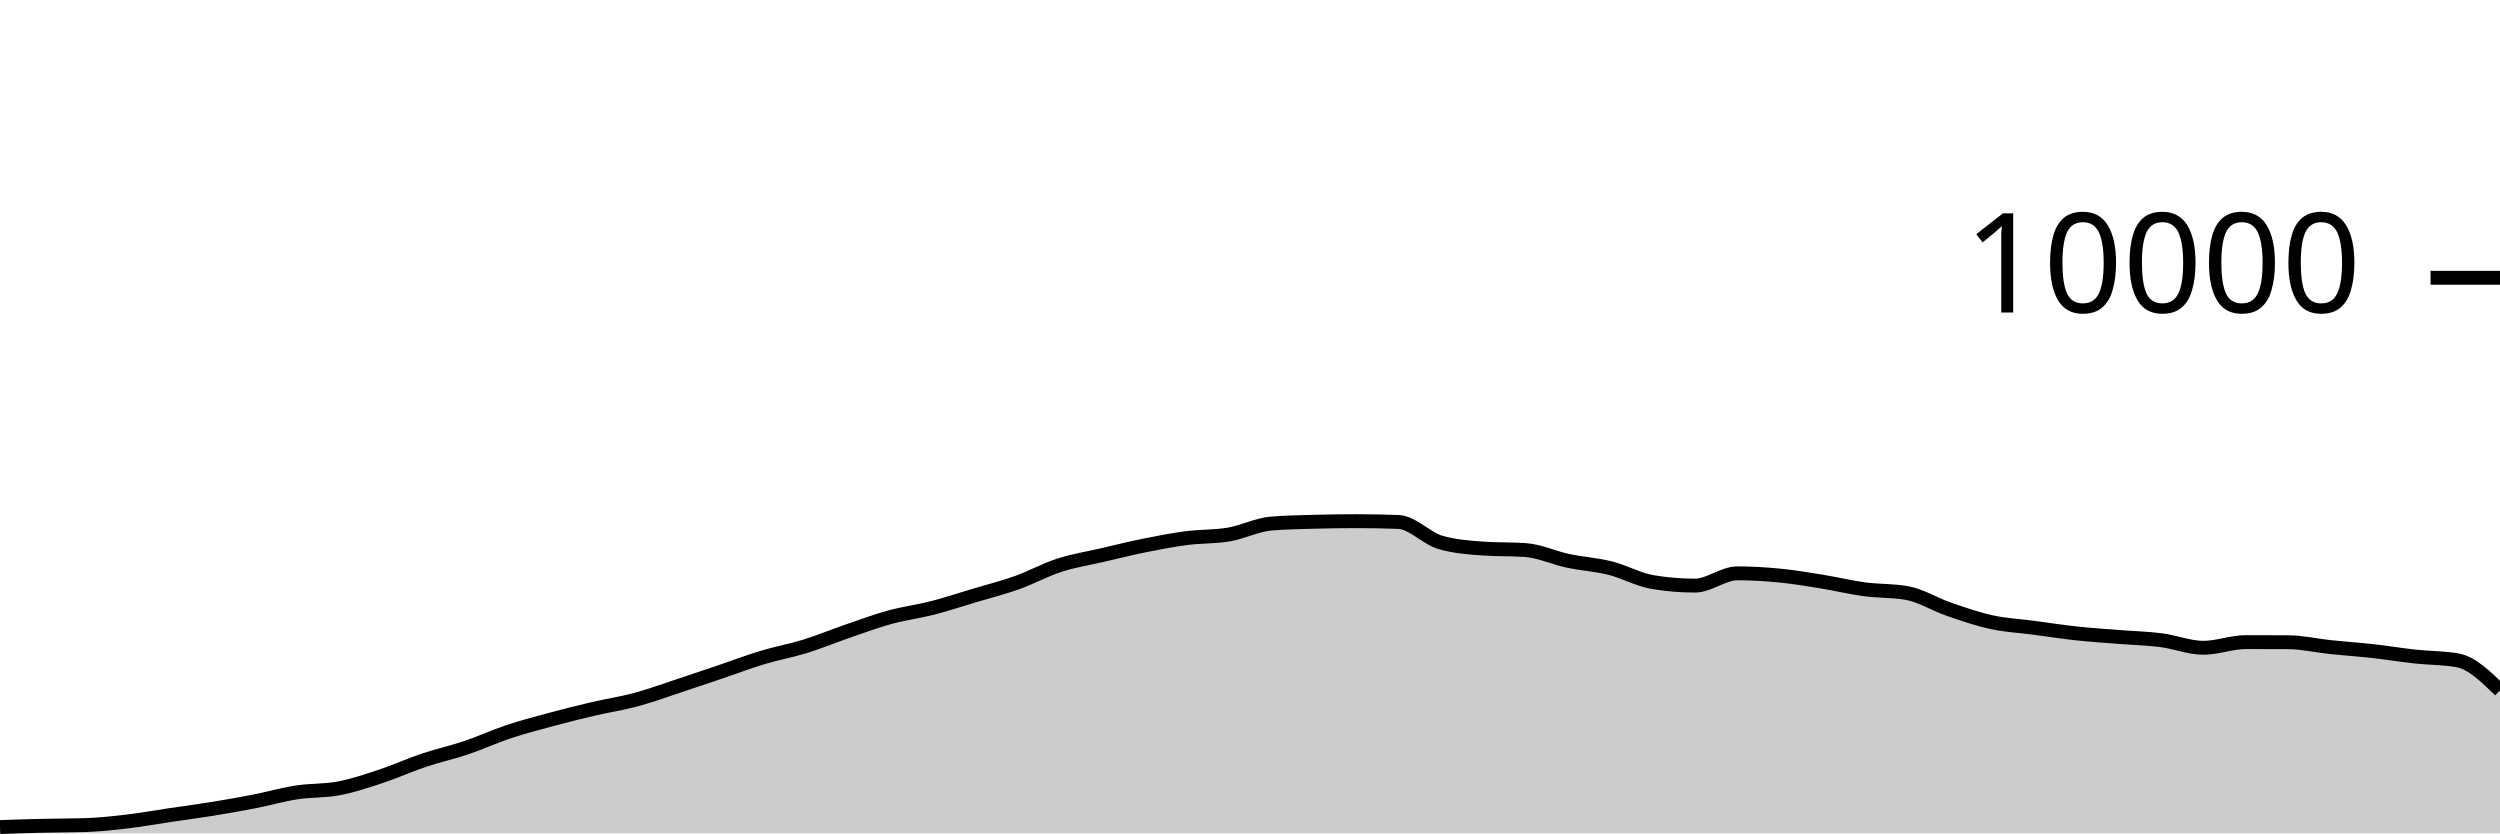
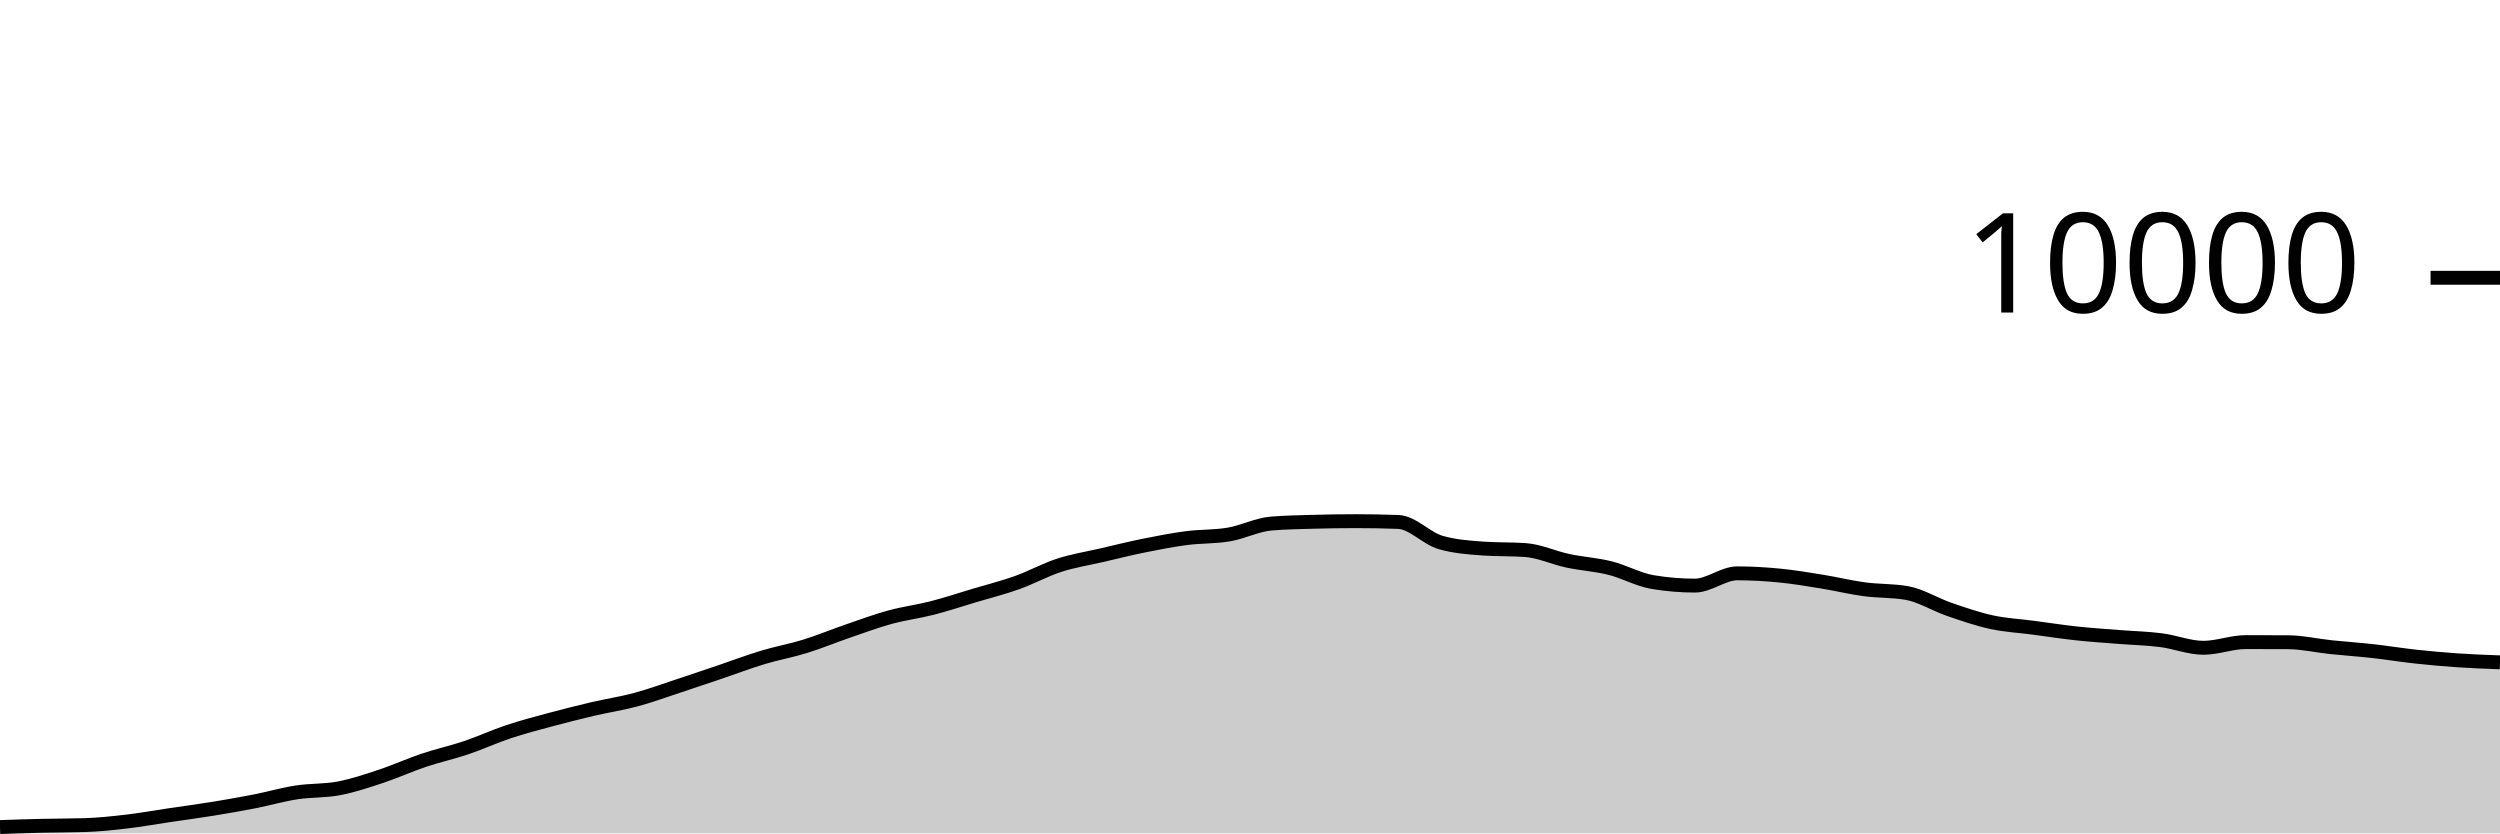
<svg xmlns="http://www.w3.org/2000/svg" viewBox="0 0 180 60">
  <g transform="translate(0,20)">
-     <path class="area" fill="rgba(0, 0, 0, 0.2)" d="M0,39.548C1.017,39.514,2.034,39.479,3.051,39.456C4.068,39.433,5.085,39.44,6.102,39.408C7.119,39.376,8.136,39.267,9.153,39.148C10.169,39.029,11.186,38.843,12.203,38.692C13.22,38.541,14.237,38.409,15.254,38.244C16.271,38.079,17.288,37.903,18.305,37.704C19.322,37.505,20.339,37.209,21.356,37.052C22.373,36.895,23.39,36.955,24.407,36.76C25.424,36.565,26.441,36.221,27.458,35.884C28.475,35.547,29.492,35.081,30.508,34.74C31.525,34.399,32.542,34.179,33.559,33.836C34.576,33.493,35.593,33.022,36.61,32.684C37.627,32.346,38.644,32.082,39.661,31.808C40.678,31.534,41.695,31.278,42.712,31.04C43.729,30.802,44.746,30.653,45.763,30.38C46.78,30.107,47.797,29.734,48.814,29.4C49.831,29.066,50.847,28.72,51.864,28.376C52.881,28.032,53.898,27.643,54.915,27.336C55.932,27.029,56.949,26.851,57.966,26.536C58.983,26.221,60,25.797,61.017,25.448C62.034,25.099,63.051,24.719,64.068,24.44C65.085,24.161,66.102,24.037,67.119,23.776C68.136,23.515,69.153,23.176,70.169,22.872C71.186,22.568,72.203,22.315,73.22,21.952C74.237,21.589,75.254,21.025,76.271,20.696C77.288,20.367,78.305,20.212,79.322,19.976C80.339,19.74,81.356,19.485,82.373,19.28C83.39,19.075,84.407,18.877,85.424,18.744C86.441,18.611,87.458,18.657,88.475,18.484C89.492,18.311,90.508,17.781,91.525,17.696C92.542,17.611,93.559,17.597,94.576,17.568C95.593,17.539,96.61,17.524,97.627,17.524C98.644,17.524,99.661,17.543,100.678,17.58C101.695,17.617,102.712,18.769,103.729,19.06C104.746,19.351,105.763,19.424,106.78,19.496C107.797,19.568,108.814,19.532,109.831,19.604C110.847,19.676,111.864,20.159,112.881,20.376C113.898,20.593,114.915,20.649,115.932,20.904C116.949,21.159,117.966,21.737,118.983,21.908C120,22.079,121.017,22.164,122.034,22.164C123.051,22.164,124.068,21.28,125.085,21.28C126.102,21.28,127.119,21.341,128.136,21.44C129.153,21.539,130.169,21.711,131.186,21.876C132.203,22.041,133.22,22.291,134.237,22.428C135.254,22.565,136.271,22.517,137.288,22.696C138.305,22.875,139.322,23.522,140.339,23.872C141.356,24.222,142.373,24.575,143.39,24.796C144.407,25.017,145.424,25.065,146.441,25.2C147.458,25.335,148.475,25.494,149.492,25.604C150.508,25.714,151.525,25.779,152.542,25.86C153.559,25.941,154.576,25.962,155.593,26.092C156.61,26.222,157.627,26.64,158.644,26.64C159.661,26.64,160.678,26.232,161.695,26.232C162.712,26.232,163.729,26.235,164.746,26.24C165.763,26.245,166.78,26.485,167.797,26.592C168.814,26.699,169.831,26.767,170.847,26.88C171.864,26.993,172.881,27.161,173.898,27.272C174.915,27.383,175.932,27.363,176.949,27.544C177.966,27.725,178.983,28.717,180,29.708L180,40C178.983,40,177.966,40,176.949,40C175.932,40,174.915,40,173.898,40C172.881,40,171.864,40,170.847,40C169.831,40,168.814,40,167.797,40C166.78,40,165.763,40,164.746,40C163.729,40,162.712,40,161.695,40C160.678,40,159.661,40,158.644,40C157.627,40,156.61,40,155.593,40C154.576,40,153.559,40,152.542,40C151.525,40,150.508,40,149.492,40C148.475,40,147.458,40,146.441,40C145.424,40,144.407,40,143.39,40C142.373,40,141.356,40,140.339,40C139.322,40,138.305,40,137.288,40C136.271,40,135.254,40,134.237,40C133.22,40,132.203,40,131.186,40C130.169,40,129.153,40,128.136,40C127.119,40,126.102,40,125.085,40C124.068,40,123.051,40,122.034,40C121.017,40,120,40,118.983,40C117.966,40,116.949,40,115.932,40C114.915,40,113.898,40,112.881,40C111.864,40,110.847,40,109.831,40C108.814,40,107.797,40,106.78,40C105.763,40,104.746,40,103.729,40C102.712,40,101.695,40,100.678,40C99.661,40,98.644,40,97.627,40C96.61,40,95.593,40,94.576,40C93.559,40,92.542,40,91.525,40C90.508,40,89.492,40,88.475,40C87.458,40,86.441,40,85.424,40C84.407,40,83.39,40,82.373,40C81.356,40,80.339,40,79.322,40C78.305,40,77.288,40,76.271,40C75.254,40,74.237,40,73.22,40C72.203,40,71.186,40,70.169,40C69.153,40,68.136,40,67.119,40C66.102,40,65.085,40,64.068,40C63.051,40,62.034,40,61.017,40C60,40,58.983,40,57.966,40C56.949,40,55.932,40,54.915,40C53.898,40,52.881,40,51.864,40C50.847,40,49.831,40,48.814,40C47.797,40,46.78,40,45.763,40C44.746,40,43.729,40,42.712,40C41.695,40,40.678,40,39.661,40C38.644,40,37.627,40,36.61,40C35.593,40,34.576,40,33.559,40C32.542,40,31.525,40,30.508,40C29.492,40,28.475,40,27.458,40C26.441,40,25.424,40,24.407,40C23.39,40,22.373,40,21.356,40C20.339,40,19.322,40,18.305,40C17.288,40,16.271,40,15.254,40C14.237,40,13.22,40,12.203,40C11.186,40,10.169,40,9.153,40C8.136,40,7.119,40,6.102,40C5.085,40,4.068,40,3.051,40C2.034,40,1.017,40,0,40Z" />
-     <path class="line" stroke="black" fill="none" d="M0,39.548C1.017,39.514,2.034,39.479,3.051,39.456C4.068,39.433,5.085,39.44,6.102,39.408C7.119,39.376,8.136,39.267,9.153,39.148C10.169,39.029,11.186,38.843,12.203,38.692C13.22,38.541,14.237,38.409,15.254,38.244C16.271,38.079,17.288,37.903,18.305,37.704C19.322,37.505,20.339,37.209,21.356,37.052C22.373,36.895,23.39,36.955,24.407,36.76C25.424,36.565,26.441,36.221,27.458,35.884C28.475,35.547,29.492,35.081,30.508,34.74C31.525,34.399,32.542,34.179,33.559,33.836C34.576,33.493,35.593,33.022,36.61,32.684C37.627,32.346,38.644,32.082,39.661,31.808C40.678,31.534,41.695,31.278,42.712,31.04C43.729,30.802,44.746,30.653,45.763,30.38C46.78,30.107,47.797,29.734,48.814,29.4C49.831,29.066,50.847,28.72,51.864,28.376C52.881,28.032,53.898,27.643,54.915,27.336C55.932,27.029,56.949,26.851,57.966,26.536C58.983,26.221,60,25.797,61.017,25.448C62.034,25.099,63.051,24.719,64.068,24.44C65.085,24.161,66.102,24.037,67.119,23.776C68.136,23.515,69.153,23.176,70.169,22.872C71.186,22.568,72.203,22.315,73.22,21.952C74.237,21.589,75.254,21.025,76.271,20.696C77.288,20.367,78.305,20.212,79.322,19.976C80.339,19.74,81.356,19.485,82.373,19.28C83.39,19.075,84.407,18.877,85.424,18.744C86.441,18.611,87.458,18.657,88.475,18.484C89.492,18.311,90.508,17.781,91.525,17.696C92.542,17.611,93.559,17.597,94.576,17.568C95.593,17.539,96.61,17.524,97.627,17.524C98.644,17.524,99.661,17.543,100.678,17.58C101.695,17.617,102.712,18.769,103.729,19.06C104.746,19.351,105.763,19.424,106.78,19.496C107.797,19.568,108.814,19.532,109.831,19.604C110.847,19.676,111.864,20.159,112.881,20.376C113.898,20.593,114.915,20.649,115.932,20.904C116.949,21.159,117.966,21.737,118.983,21.908C120,22.079,121.017,22.164,122.034,22.164C123.051,22.164,124.068,21.28,125.085,21.28C126.102,21.28,127.119,21.341,128.136,21.44C129.153,21.539,130.169,21.711,131.186,21.876C132.203,22.041,133.22,22.291,134.237,22.428C135.254,22.565,136.271,22.517,137.288,22.696C138.305,22.875,139.322,23.522,140.339,23.872C141.356,24.222,142.373,24.575,143.39,24.796C144.407,25.017,145.424,25.065,146.441,25.2C147.458,25.335,148.475,25.494,149.492,25.604C150.508,25.714,151.525,25.779,152.542,25.86C153.559,25.941,154.576,25.962,155.593,26.092C156.61,26.222,157.627,26.64,158.644,26.64C159.661,26.64,160.678,26.232,161.695,26.232C162.712,26.232,163.729,26.235,164.746,26.24C165.763,26.245,166.78,26.485,167.797,26.592C168.814,26.699,169.831,26.767,170.847,26.88C171.864,26.993,172.881,27.161,173.898,27.272C174.915,27.383,175.932,27.363,176.949,27.544C177.966,27.725,178.983,28.717,180,29.708" />
+     <path class="area" fill="rgba(0, 0, 0, 0.2)" d="M0,39.548C1.017,39.514,2.034,39.479,3.051,39.456C4.068,39.433,5.085,39.44,6.102,39.408C7.119,39.376,8.136,39.267,9.153,39.148C10.169,39.029,11.186,38.843,12.203,38.692C13.22,38.541,14.237,38.409,15.254,38.244C16.271,38.079,17.288,37.903,18.305,37.704C19.322,37.505,20.339,37.209,21.356,37.052C22.373,36.895,23.39,36.955,24.407,36.76C25.424,36.565,26.441,36.221,27.458,35.884C28.475,35.547,29.492,35.081,30.508,34.74C31.525,34.399,32.542,34.179,33.559,33.836C34.576,33.493,35.593,33.022,36.61,32.684C37.627,32.346,38.644,32.082,39.661,31.808C40.678,31.534,41.695,31.278,42.712,31.04C43.729,30.802,44.746,30.653,45.763,30.38C46.78,30.107,47.797,29.734,48.814,29.4C49.831,29.066,50.847,28.72,51.864,28.376C52.881,28.032,53.898,27.643,54.915,27.336C55.932,27.029,56.949,26.851,57.966,26.536C58.983,26.221,60,25.797,61.017,25.448C62.034,25.099,63.051,24.719,64.068,24.44C65.085,24.161,66.102,24.037,67.119,23.776C68.136,23.515,69.153,23.176,70.169,22.872C71.186,22.568,72.203,22.315,73.22,21.952C74.237,21.589,75.254,21.025,76.271,20.696C77.288,20.367,78.305,20.212,79.322,19.976C80.339,19.74,81.356,19.485,82.373,19.28C83.39,19.075,84.407,18.877,85.424,18.744C86.441,18.611,87.458,18.657,88.475,18.484C89.492,18.311,90.508,17.781,91.525,17.696C92.542,17.611,93.559,17.597,94.576,17.568C95.593,17.539,96.61,17.524,97.627,17.524C98.644,17.524,99.661,17.543,100.678,17.58C101.695,17.617,102.712,18.769,103.729,19.06C104.746,19.351,105.763,19.424,106.78,19.496C107.797,19.568,108.814,19.532,109.831,19.604C110.847,19.676,111.864,20.159,112.881,20.376C113.898,20.593,114.915,20.649,115.932,20.904C116.949,21.159,117.966,21.737,118.983,21.908C120,22.079,121.017,22.164,122.034,22.164C123.051,22.164,124.068,21.28,125.085,21.28C126.102,21.28,127.119,21.341,128.136,21.44C129.153,21.539,130.169,21.711,131.186,21.876C132.203,22.041,133.22,22.291,134.237,22.428C135.254,22.565,136.271,22.517,137.288,22.696C138.305,22.875,139.322,23.522,140.339,23.872C141.356,24.222,142.373,24.575,143.39,24.796C144.407,25.017,145.424,25.065,146.441,25.2C147.458,25.335,148.475,25.494,149.492,25.604C150.508,25.714,151.525,25.779,152.542,25.86C153.559,25.941,154.576,25.962,155.593,26.092C156.61,26.222,157.627,26.64,158.644,26.64C159.661,26.64,160.678,26.232,161.695,26.232C162.712,26.232,163.729,26.235,164.746,26.24C165.763,26.245,166.78,26.485,167.797,26.592C168.814,26.699,169.831,26.767,170.847,26.88C171.864,26.993,172.881,27.161,173.898,27.272C174.915,27.383,175.932,27.475,176.949,27.544C177.966,27.613,178.983,27.651,180,27.688L180,40C178.983,40,177.966,40,176.949,40C175.932,40,174.915,40,173.898,40C172.881,40,171.864,40,170.847,40C169.831,40,168.814,40,167.797,40C166.78,40,165.763,40,164.746,40C163.729,40,162.712,40,161.695,40C160.678,40,159.661,40,158.644,40C157.627,40,156.61,40,155.593,40C154.576,40,153.559,40,152.542,40C151.525,40,150.508,40,149.492,40C148.475,40,147.458,40,146.441,40C145.424,40,144.407,40,143.39,40C142.373,40,141.356,40,140.339,40C139.322,40,138.305,40,137.288,40C136.271,40,135.254,40,134.237,40C133.22,40,132.203,40,131.186,40C130.169,40,129.153,40,128.136,40C127.119,40,126.102,40,125.085,40C124.068,40,123.051,40,122.034,40C121.017,40,120,40,118.983,40C117.966,40,116.949,40,115.932,40C114.915,40,113.898,40,112.881,40C111.864,40,110.847,40,109.831,40C108.814,40,107.797,40,106.78,40C105.763,40,104.746,40,103.729,40C102.712,40,101.695,40,100.678,40C99.661,40,98.644,40,97.627,40C96.61,40,95.593,40,94.576,40C93.559,40,92.542,40,91.525,40C90.508,40,89.492,40,88.475,40C87.458,40,86.441,40,85.424,40C84.407,40,83.39,40,82.373,40C81.356,40,80.339,40,79.322,40C78.305,40,77.288,40,76.271,40C75.254,40,74.237,40,73.22,40C72.203,40,71.186,40,70.169,40C69.153,40,68.136,40,67.119,40C66.102,40,65.085,40,64.068,40C63.051,40,62.034,40,61.017,40C60,40,58.983,40,57.966,40C56.949,40,55.932,40,54.915,40C53.898,40,52.881,40,51.864,40C50.847,40,49.831,40,48.814,40C47.797,40,46.78,40,45.763,40C44.746,40,43.729,40,42.712,40C41.695,40,40.678,40,39.661,40C38.644,40,37.627,40,36.61,40C35.593,40,34.576,40,33.559,40C32.542,40,31.525,40,30.508,40C29.492,40,28.475,40,27.458,40C26.441,40,25.424,40,24.407,40C23.39,40,22.373,40,21.356,40C20.339,40,19.322,40,18.305,40C17.288,40,16.271,40,15.254,40C14.237,40,13.22,40,12.203,40C11.186,40,10.169,40,9.153,40C8.136,40,7.119,40,6.102,40C5.085,40,4.068,40,3.051,40C2.034,40,1.017,40,0,40Z" />
+     <path class="line" stroke="black" fill="none" d="M0,39.548C1.017,39.514,2.034,39.479,3.051,39.456C4.068,39.433,5.085,39.44,6.102,39.408C7.119,39.376,8.136,39.267,9.153,39.148C10.169,39.029,11.186,38.843,12.203,38.692C13.22,38.541,14.237,38.409,15.254,38.244C16.271,38.079,17.288,37.903,18.305,37.704C19.322,37.505,20.339,37.209,21.356,37.052C22.373,36.895,23.39,36.955,24.407,36.76C25.424,36.565,26.441,36.221,27.458,35.884C28.475,35.547,29.492,35.081,30.508,34.74C31.525,34.399,32.542,34.179,33.559,33.836C34.576,33.493,35.593,33.022,36.61,32.684C37.627,32.346,38.644,32.082,39.661,31.808C40.678,31.534,41.695,31.278,42.712,31.04C43.729,30.802,44.746,30.653,45.763,30.38C46.78,30.107,47.797,29.734,48.814,29.4C49.831,29.066,50.847,28.72,51.864,28.376C52.881,28.032,53.898,27.643,54.915,27.336C55.932,27.029,56.949,26.851,57.966,26.536C58.983,26.221,60,25.797,61.017,25.448C62.034,25.099,63.051,24.719,64.068,24.44C65.085,24.161,66.102,24.037,67.119,23.776C68.136,23.515,69.153,23.176,70.169,22.872C71.186,22.568,72.203,22.315,73.22,21.952C74.237,21.589,75.254,21.025,76.271,20.696C77.288,20.367,78.305,20.212,79.322,19.976C80.339,19.74,81.356,19.485,82.373,19.28C83.39,19.075,84.407,18.877,85.424,18.744C86.441,18.611,87.458,18.657,88.475,18.484C89.492,18.311,90.508,17.781,91.525,17.696C92.542,17.611,93.559,17.597,94.576,17.568C95.593,17.539,96.61,17.524,97.627,17.524C98.644,17.524,99.661,17.543,100.678,17.58C101.695,17.617,102.712,18.769,103.729,19.06C104.746,19.351,105.763,19.424,106.78,19.496C107.797,19.568,108.814,19.532,109.831,19.604C110.847,19.676,111.864,20.159,112.881,20.376C113.898,20.593,114.915,20.649,115.932,20.904C116.949,21.159,117.966,21.737,118.983,21.908C120,22.079,121.017,22.164,122.034,22.164C123.051,22.164,124.068,21.28,125.085,21.28C126.102,21.28,127.119,21.341,128.136,21.44C129.153,21.539,130.169,21.711,131.186,21.876C132.203,22.041,133.22,22.291,134.237,22.428C135.254,22.565,136.271,22.517,137.288,22.696C138.305,22.875,139.322,23.522,140.339,23.872C141.356,24.222,142.373,24.575,143.39,24.796C144.407,25.017,145.424,25.065,146.441,25.2C147.458,25.335,148.475,25.494,149.492,25.604C150.508,25.714,151.525,25.779,152.542,25.86C153.559,25.941,154.576,25.962,155.593,26.092C156.61,26.222,157.627,26.64,158.644,26.64C159.661,26.64,160.678,26.232,161.695,26.232C162.712,26.232,163.729,26.235,164.746,26.24C165.763,26.245,166.78,26.485,167.797,26.592C168.814,26.699,169.831,26.767,170.847,26.88C171.864,26.993,172.881,27.161,173.898,27.272C174.915,27.383,175.932,27.475,176.949,27.544C177.966,27.613,178.983,27.651,180,27.688" />
    <path class="axis-ceiling" stroke-width="1" stroke="black" fill="none" d="M175,0L180,0" />
    <text class="axis-ceiling-label" font-family="sans-serif" text-anchor="end" font-size="10px" x="170" y="2.5">10000</text>
  </g>
</svg>
